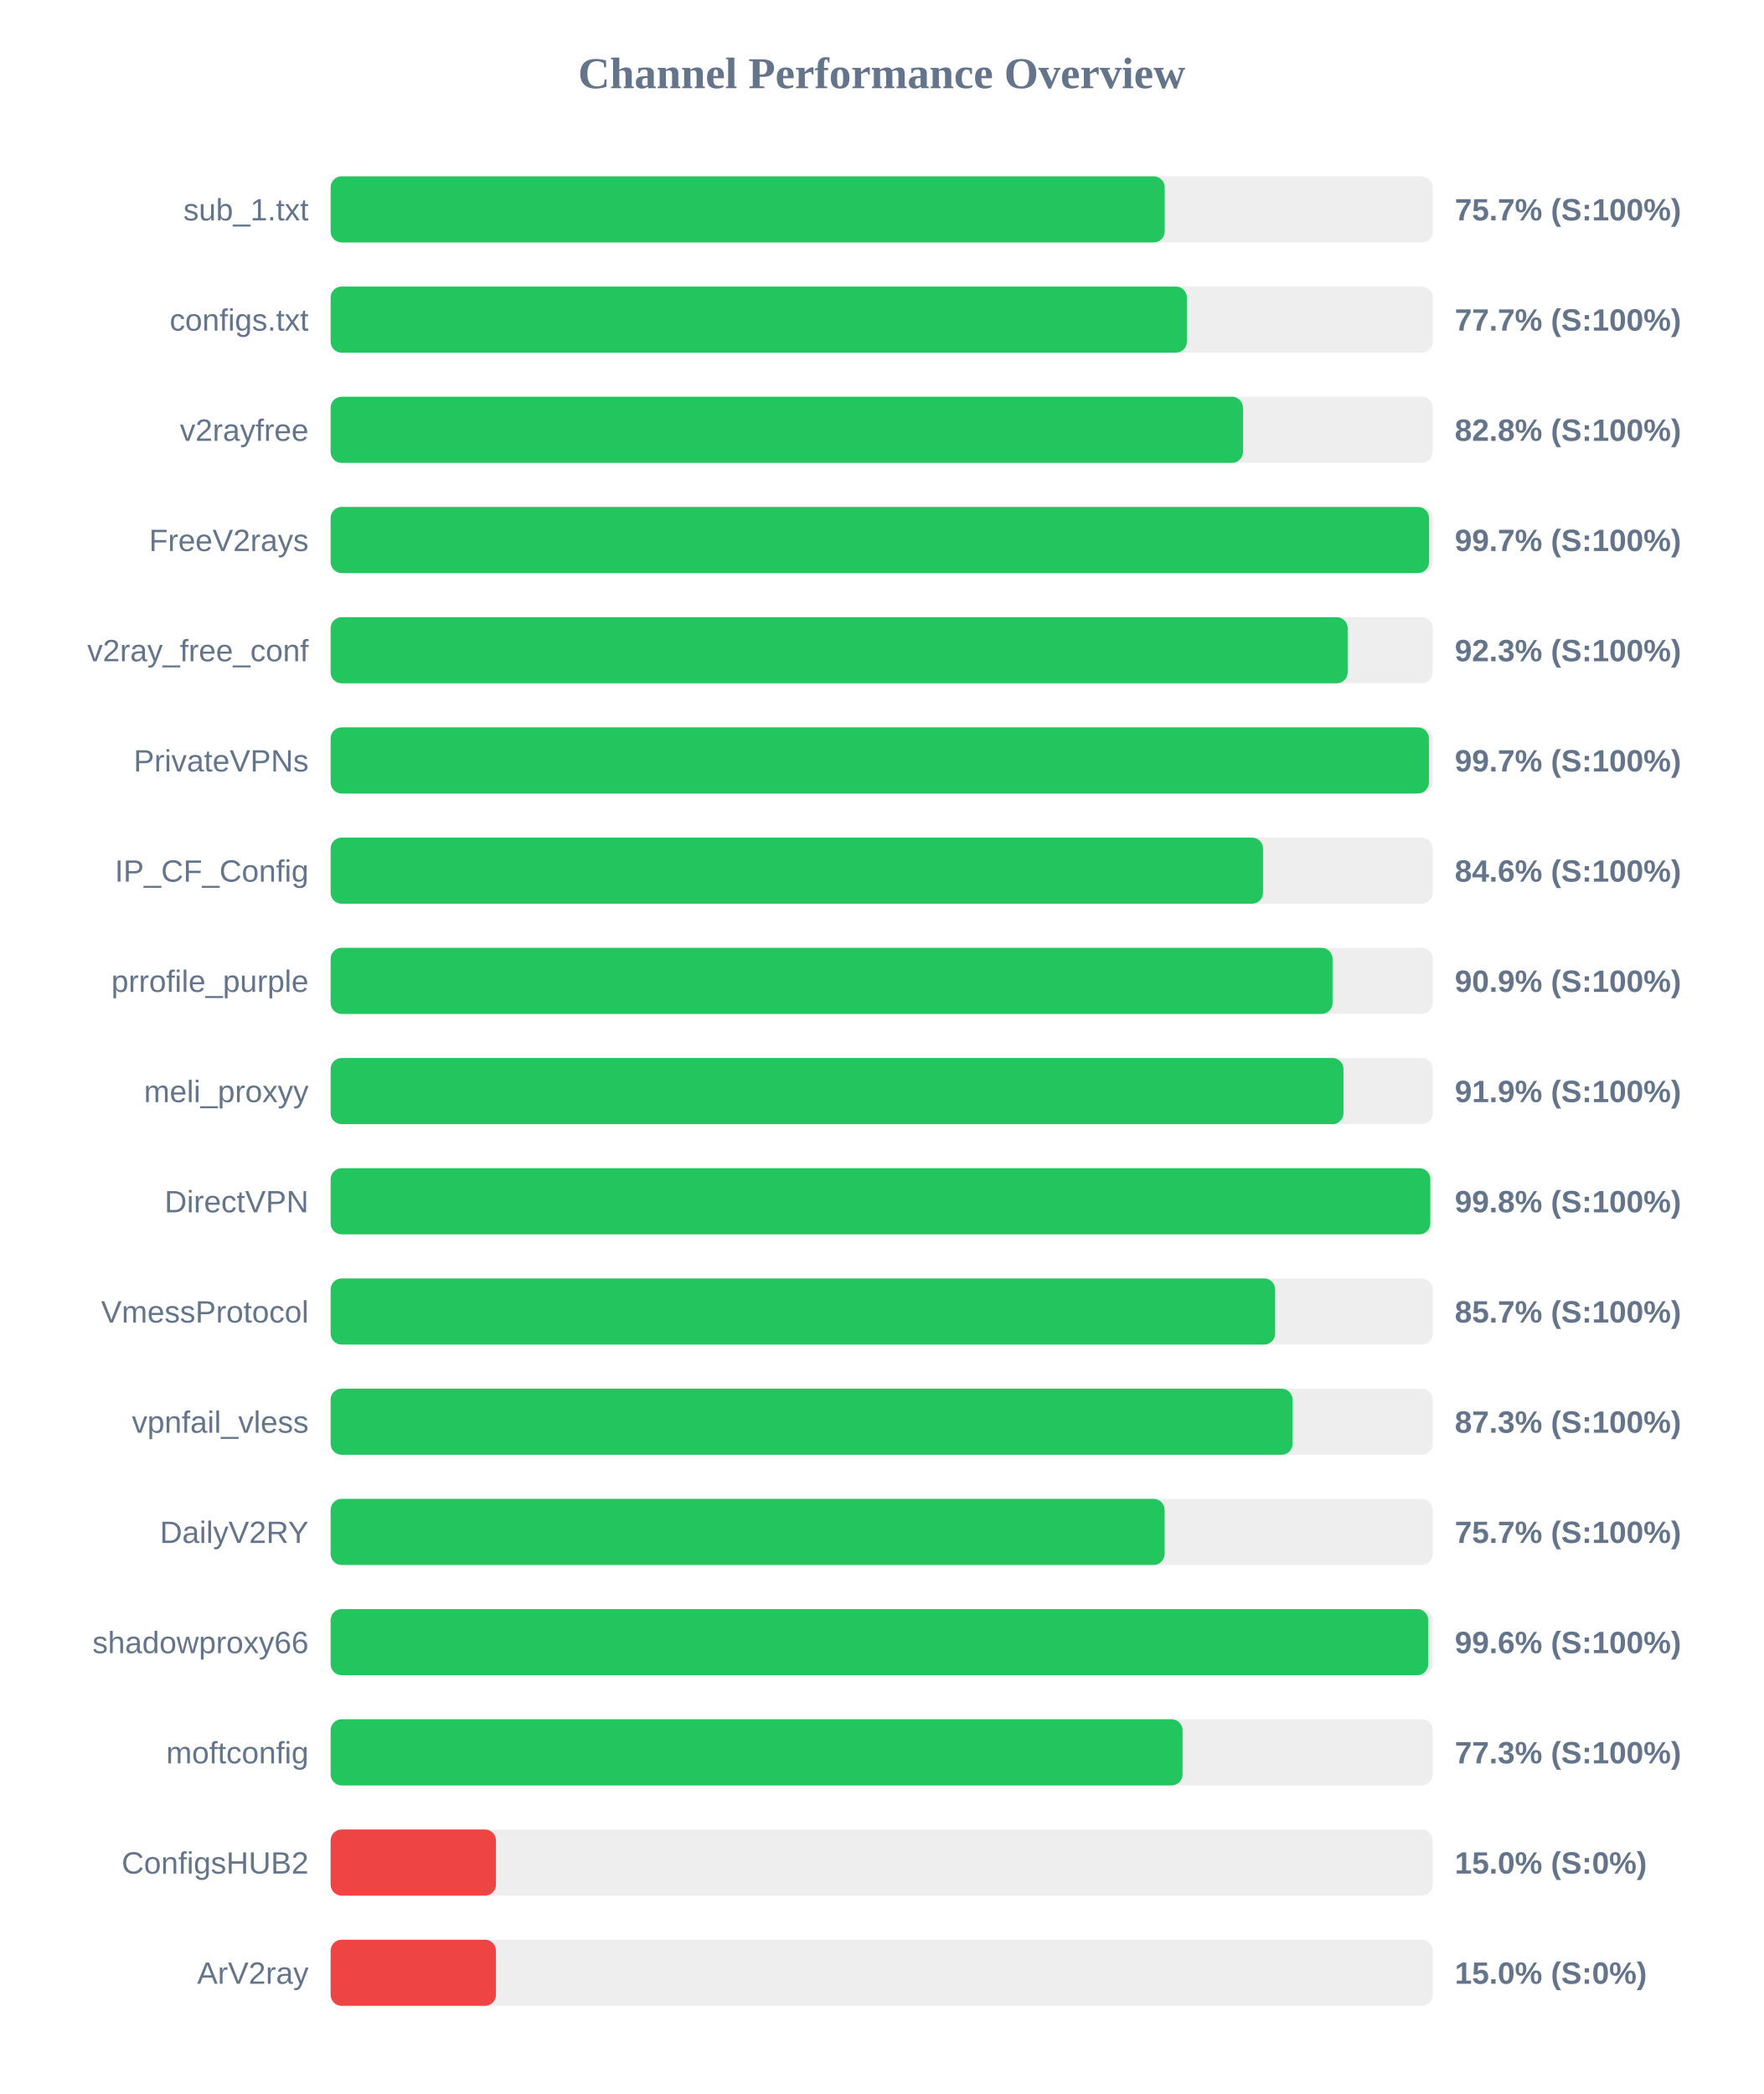
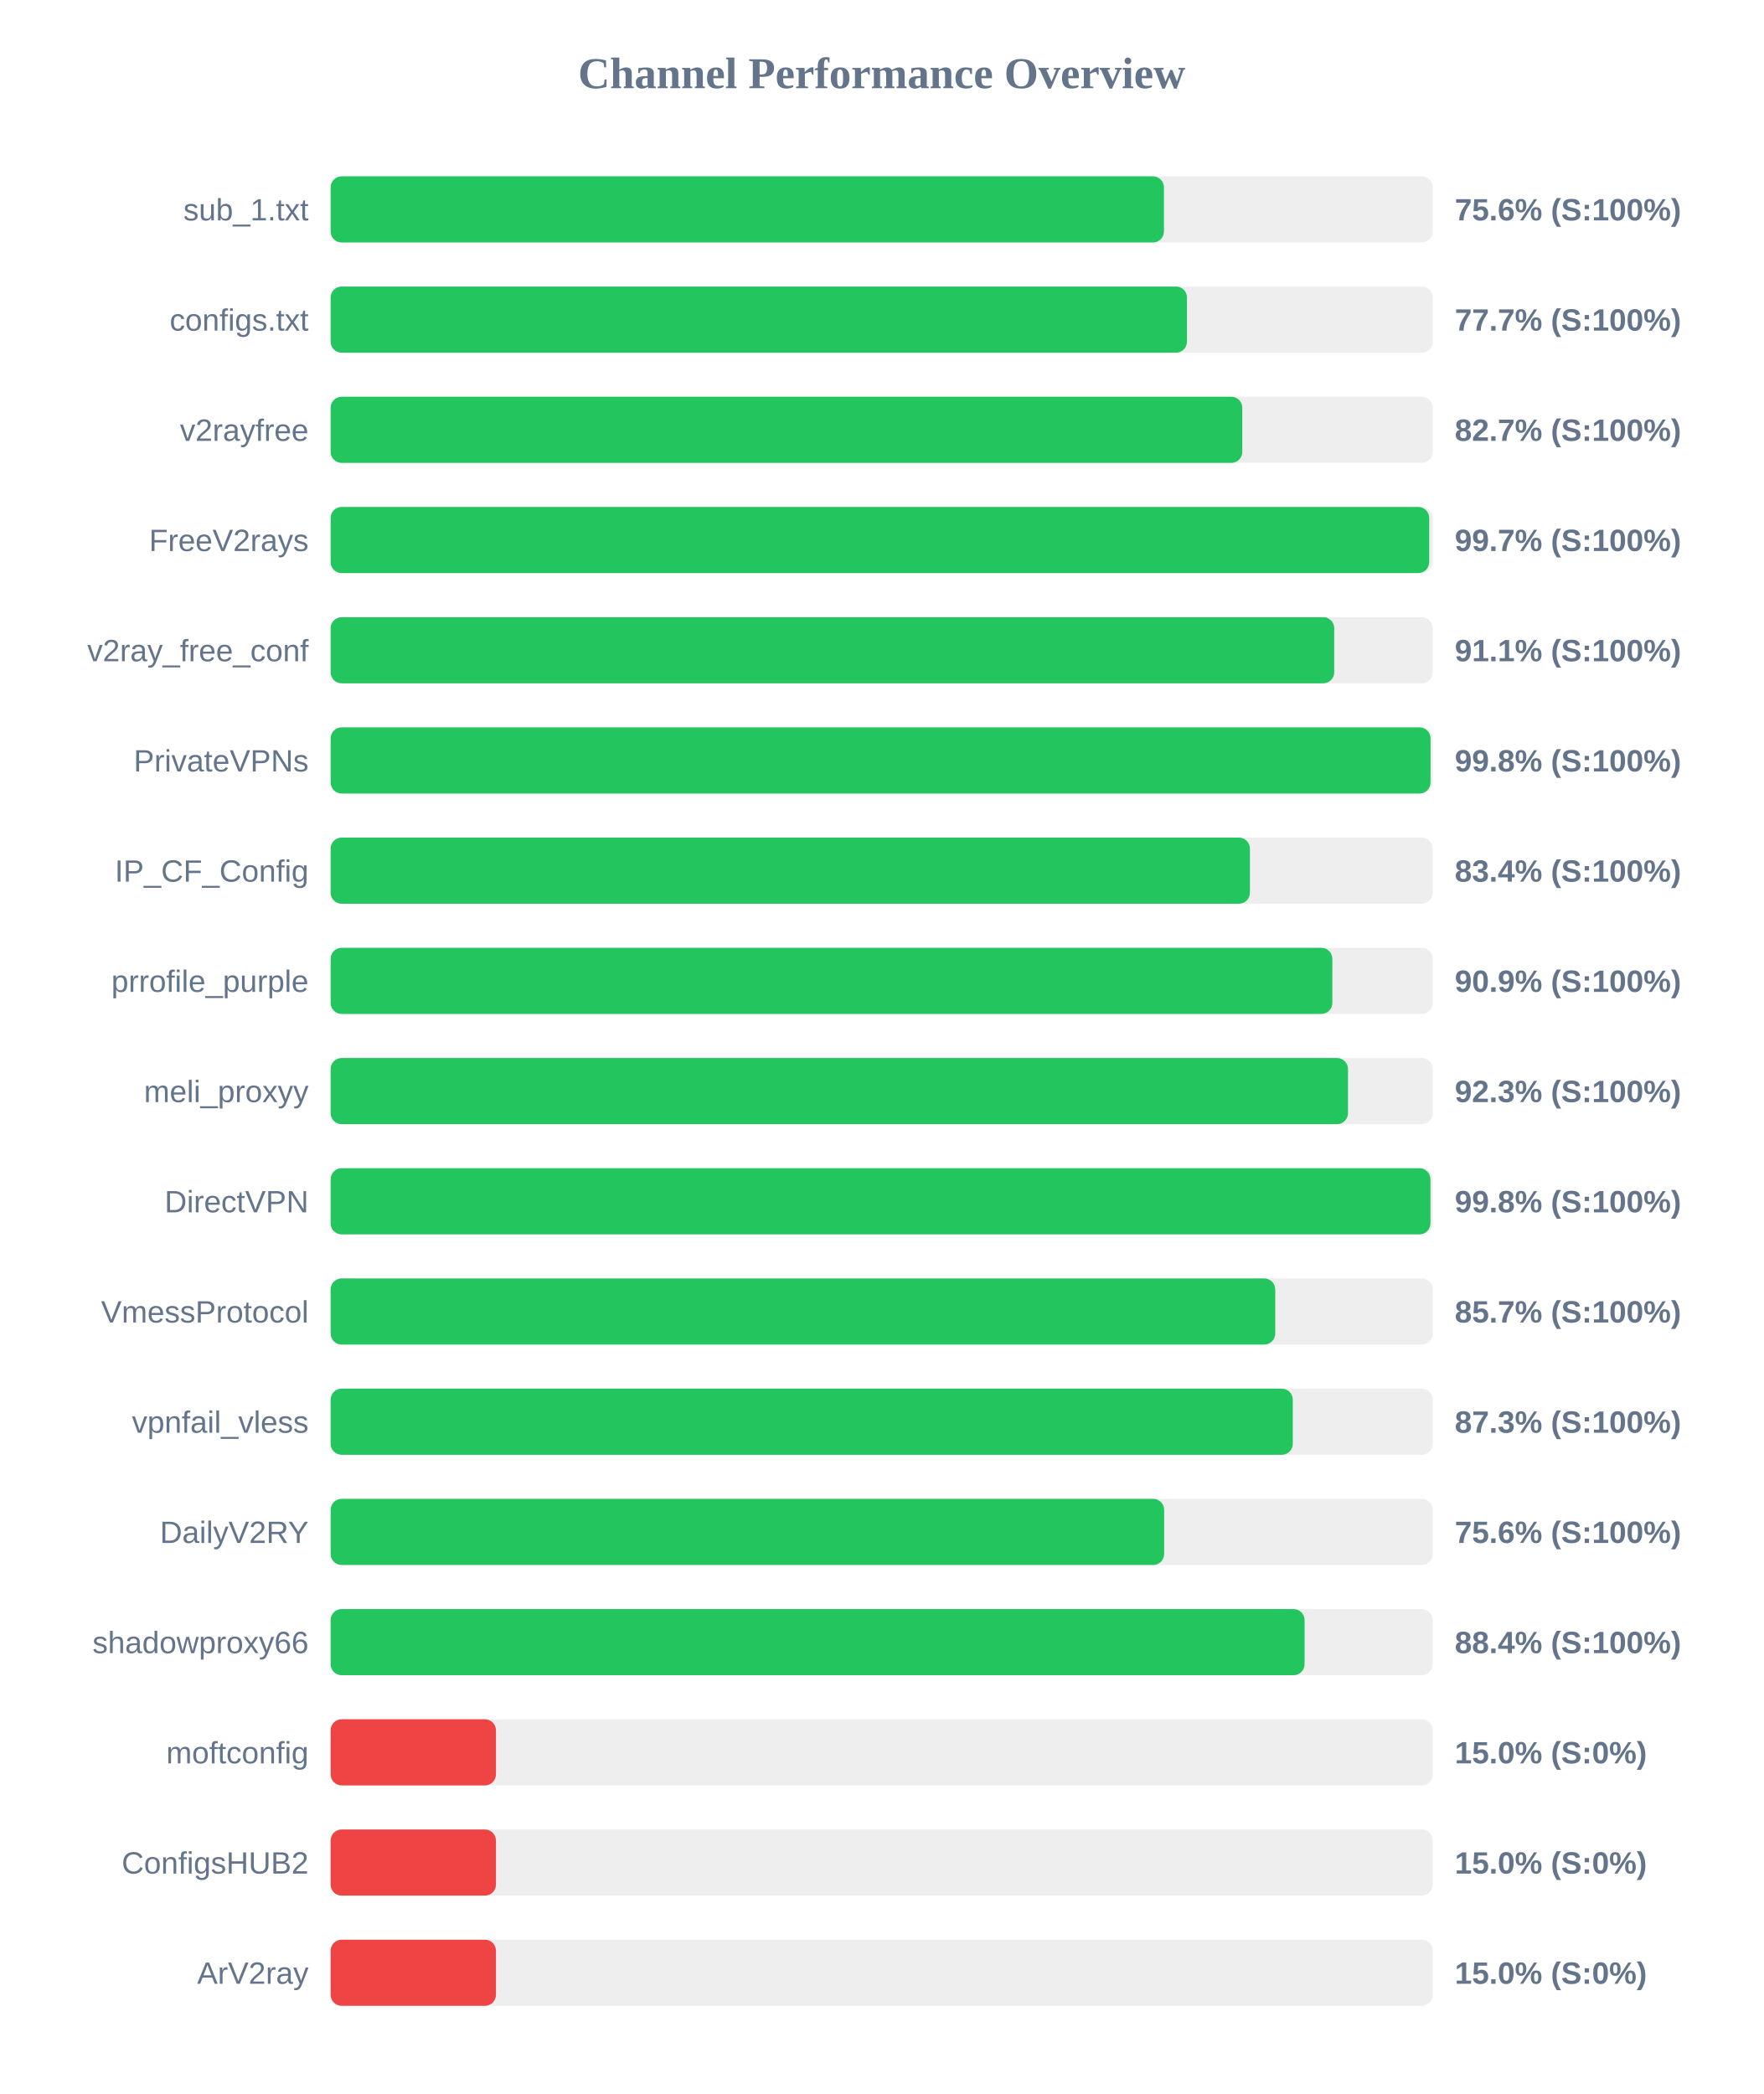
<svg xmlns="http://www.w3.org/2000/svg" width="800" height="950" version="1.1">
  <style>
        .row { font: 14px Arial; fill: #64748b; }
        .score { font: bold 14px Arial; fill: #64748b; }
    </style>
  <text x="400" y="40" text-anchor="middle" font-size="20px" font-weight="bold" fill="#64748b">Channel Performance Overview</text>
  <rect x="150" y="80" width="500" height="30" fill="#eee" rx="5" />
-   <rect x="150" y="80" width="378.4" height="30" fill="#22c55e" rx="5" />
+   <rect x="150" y="80" width="378.05" height="30" fill="#22c55e" rx="5" />
  <text x="140" y="100" text-anchor="end" class="row">sub_1.txt</text>
-   <text x="660" y="100" text-anchor="start" class="score">75.7% (S:100%)</text>
+   <text x="660" y="100" text-anchor="start" class="score">75.6% (S:100%)</text>
  <rect x="150" y="130" width="500" height="30" fill="#eee" rx="5" />
-   <rect x="150" y="130" width="388.45" height="30" fill="#22c55e" rx="5" />
+   <rect x="150" y="130" width="388.5" height="30" fill="#22c55e" rx="5" />
  <text x="140" y="150" text-anchor="end" class="row">configs.txt</text>
  <text x="660" y="150" text-anchor="start" class="score">77.7% (S:100%)</text>
  <rect x="150" y="180" width="500" height="30" fill="#eee" rx="5" />
-   <rect x="150" y="180" width="413.9" height="30" fill="#22c55e" rx="5" />
+   <rect x="150" y="180" width="413.6" height="30" fill="#22c55e" rx="5" />
  <text x="140" y="200" text-anchor="end" class="row">v2rayfree</text>
-   <text x="660" y="200" text-anchor="start" class="score">82.8% (S:100%)</text>
+   <text x="660" y="200" text-anchor="start" class="score">82.7% (S:100%)</text>
  <rect x="150" y="230" width="500" height="30" fill="#eee" rx="5" />
-   <rect x="150" y="230" width="498.3" height="30" fill="#22c55e" rx="5" />
+   <rect x="150" y="230" width="498.4" height="30" fill="#22c55e" rx="5" />
  <text x="140" y="250" text-anchor="end" class="row">FreeV2rays</text>
  <text x="660" y="250" text-anchor="start" class="score">99.7% (S:100%)</text>
  <rect x="150" y="280" width="500" height="30" fill="#eee" rx="5" />
-   <rect x="150" y="280" width="461.4" height="30" fill="#22c55e" rx="5" />
+   <rect x="150" y="280" width="455.3" height="30" fill="#22c55e" rx="5" />
  <text x="140" y="300" text-anchor="end" class="row">v2ray_free_conf</text>
-   <text x="660" y="300" text-anchor="start" class="score">92.3% (S:100%)</text>
+   <text x="660" y="300" text-anchor="start" class="score">91.1% (S:100%)</text>
  <rect x="150" y="330" width="500" height="30" fill="#eee" rx="5" />
-   <rect x="150" y="330" width="498.25" height="30" fill="#22c55e" rx="5" />
+   <rect x="150" y="330" width="499.0" height="30" fill="#22c55e" rx="5" />
  <text x="140" y="350" text-anchor="end" class="row">PrivateVPNs</text>
-   <text x="660" y="350" text-anchor="start" class="score">99.7% (S:100%)</text>
+   <text x="660" y="350" text-anchor="start" class="score">99.8% (S:100%)</text>
  <rect x="150" y="380" width="500" height="30" fill="#eee" rx="5" />
-   <rect x="150" y="380" width="423.0" height="30" fill="#22c55e" rx="5" />
+   <rect x="150" y="380" width="417.05" height="30" fill="#22c55e" rx="5" />
  <text x="140" y="400" text-anchor="end" class="row">IP_CF_Config</text>
-   <text x="660" y="400" text-anchor="start" class="score">84.6% (S:100%)</text>
+   <text x="660" y="400" text-anchor="start" class="score">83.4% (S:100%)</text>
  <rect x="150" y="430" width="500" height="30" fill="#eee" rx="5" />
-   <rect x="150" y="430" width="454.55" height="30" fill="#22c55e" rx="5" />
+   <rect x="150" y="430" width="454.45" height="30" fill="#22c55e" rx="5" />
  <text x="140" y="450" text-anchor="end" class="row">prrofile_purple</text>
  <text x="660" y="450" text-anchor="start" class="score">90.9% (S:100%)</text>
  <rect x="150" y="480" width="500" height="30" fill="#eee" rx="5" />
-   <rect x="150" y="480" width="459.5" height="30" fill="#22c55e" rx="5" />
+   <rect x="150" y="480" width="461.55" height="30" fill="#22c55e" rx="5" />
  <text x="140" y="500" text-anchor="end" class="row">meli_proxyy</text>
-   <text x="660" y="500" text-anchor="start" class="score">91.9% (S:100%)</text>
+   <text x="660" y="500" text-anchor="start" class="score">92.3% (S:100%)</text>
  <rect x="150" y="530" width="500" height="30" fill="#eee" rx="5" />
-   <rect x="150" y="530" width="498.9" height="30" fill="#22c55e" rx="5" />
+   <rect x="150" y="530" width="498.95" height="30" fill="#22c55e" rx="5" />
  <text x="140" y="550" text-anchor="end" class="row">DirectVPN</text>
  <text x="660" y="550" text-anchor="start" class="score">99.8% (S:100%)</text>
  <rect x="150" y="580" width="500" height="30" fill="#eee" rx="5" />
-   <rect x="150" y="580" width="428.5" height="30" fill="#22c55e" rx="5" />
+   <rect x="150" y="580" width="428.55" height="30" fill="#22c55e" rx="5" />
  <text x="140" y="600" text-anchor="end" class="row">VmessProtocol</text>
  <text x="660" y="600" text-anchor="start" class="score">85.7% (S:100%)</text>
  <rect x="150" y="630" width="500" height="30" fill="#eee" rx="5" />
-   <rect x="150" y="630" width="436.4" height="30" fill="#22c55e" rx="5" />
+   <rect x="150" y="630" width="436.5" height="30" fill="#22c55e" rx="5" />
  <text x="140" y="650" text-anchor="end" class="row">vpnfail_vless</text>
  <text x="660" y="650" text-anchor="start" class="score">87.3% (S:100%)</text>
  <rect x="150" y="680" width="500" height="30" fill="#eee" rx="5" />
-   <rect x="150" y="680" width="378.35" height="30" fill="#22c55e" rx="5" />
+   <rect x="150" y="680" width="378.15" height="30" fill="#22c55e" rx="5" />
  <text x="140" y="700" text-anchor="end" class="row">DailyV2RY</text>
-   <text x="660" y="700" text-anchor="start" class="score">75.7% (S:100%)</text>
+   <text x="660" y="700" text-anchor="start" class="score">75.6% (S:100%)</text>
  <rect x="150" y="730" width="500" height="30" fill="#eee" rx="5" />
-   <rect x="150" y="730" width="497.95" height="30" fill="#22c55e" rx="5" />
+   <rect x="150" y="730" width="441.85" height="30" fill="#22c55e" rx="5" />
  <text x="140" y="750" text-anchor="end" class="row">shadowproxy66</text>
-   <text x="660" y="750" text-anchor="start" class="score">99.6% (S:100%)</text>
+   <text x="660" y="750" text-anchor="start" class="score">88.4% (S:100%)</text>
  <rect x="150" y="780" width="500" height="30" fill="#eee" rx="5" />
-   <rect x="150" y="780" width="386.5" height="30" fill="#22c55e" rx="5" />
+   <rect x="150" y="780" width="75.0" height="30" fill="#ef4444" rx="5" />
  <text x="140" y="800" text-anchor="end" class="row">moftconfig</text>
-   <text x="660" y="800" text-anchor="start" class="score">77.3% (S:100%)</text>
+   <text x="660" y="800" text-anchor="start" class="score">15.0% (S:0%)</text>
  <rect x="150" y="830" width="500" height="30" fill="#eee" rx="5" />
  <rect x="150" y="830" width="75.0" height="30" fill="#ef4444" rx="5" />
  <text x="140" y="850" text-anchor="end" class="row">ConfigsHUB2</text>
  <text x="660" y="850" text-anchor="start" class="score">15.0% (S:0%)</text>
  <rect x="150" y="880" width="500" height="30" fill="#eee" rx="5" />
  <rect x="150" y="880" width="75.0" height="30" fill="#ef4444" rx="5" />
  <text x="140" y="900" text-anchor="end" class="row">ArV2ray</text>
  <text x="660" y="900" text-anchor="start" class="score">15.0% (S:0%)</text>
</svg>
